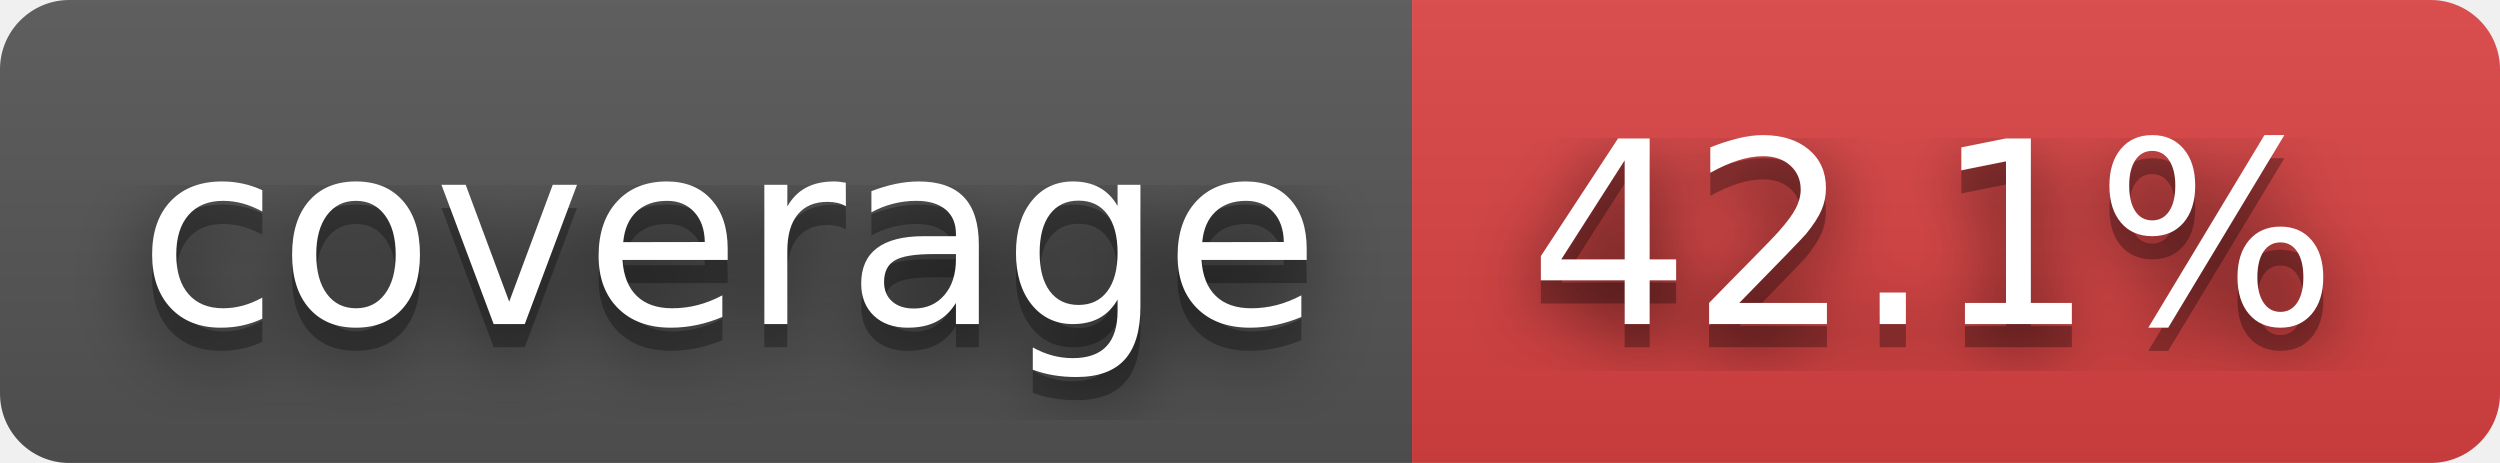
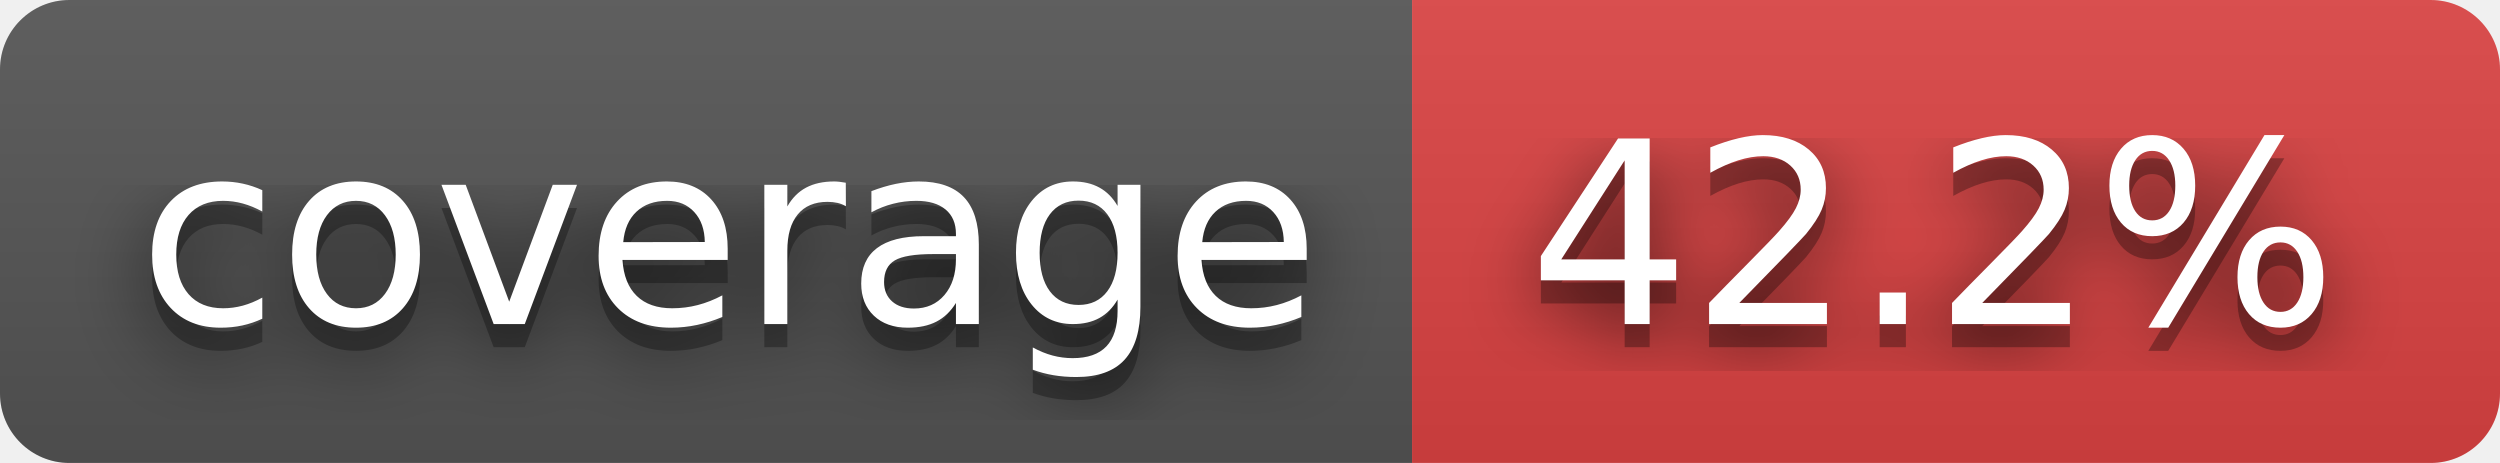
- <svg xmlns="http://www.w3.org/2000/svg" width="108" height="20" role="img" aria-label="coverage: 42.1%">
+ <svg xmlns="http://www.w3.org/2000/svg" width="108" height="20" role="img" aria-label="coverage: 42.2%">
  <filter id="blur">
    <feGaussianBlur in="SourceGraphic" stdDeviation="16" />
  </filter>
  <linearGradient id="s" x2="0" y2="100%">
    <stop offset="0" stop-color="#bbb" stop-opacity=".1" />
    <stop offset="1" stop-opacity=".1" />
  </linearGradient>
  <clipPath id="r">
    <rect width="108" height="20" rx="3" fill="#fff" />
  </clipPath>
  <g clip-path="url(#r)">
    <rect width="61" height="20" fill="#555" />
    <rect x="61" width="47" height="20" fill="#dd4343" />
    <rect width="108" height="20" fill="url(#s)" />
  </g>
  <g fill="#fff" text-anchor="middle" font-family="Verdana,Geneva,DejaVu Sans,sans-serif" text-rendering="geometricPrecision" font-size="110">
    <text aria-hidden="true" x="315" y="150" fill="#010101" fill-opacity=".80" filter="url(#blur)" transform="scale(.1)" textLength="510">coverage</text>
    <text aria-hidden="true" x="315" y="150" fill="#010101" fill-opacity=".3" transform="scale(.1)" textLength="510">coverage</text>
    <text x="315" y="140" transform="scale(.1)" fill="#fff" textLength="510">coverage</text>
-     <text aria-hidden="true" x="835" y="150" fill="#010101" fill-opacity=".80" filter="url(#blur)" transform="scale(.1)" textLength="370">42.1%</text>
-     <text aria-hidden="true" x="835" y="150" fill="#010101" fill-opacity=".3" transform="scale(.1)" textLength="370">42.1%</text>
-     <text x="835" y="140" transform="scale(.1)" fill="#fff" textLength="370">42.1%</text>
+     <text aria-hidden="true" x="835" y="150" fill="#010101" fill-opacity=".80" filter="url(#blur)" transform="scale(.1)" textLength="370">42.2%</text>
+     <text aria-hidden="true" x="835" y="150" fill="#010101" fill-opacity=".3" transform="scale(.1)" textLength="370">42.2%</text>
+     <text x="835" y="140" transform="scale(.1)" fill="#fff" textLength="370">42.2%</text>
  </g>
</svg>
